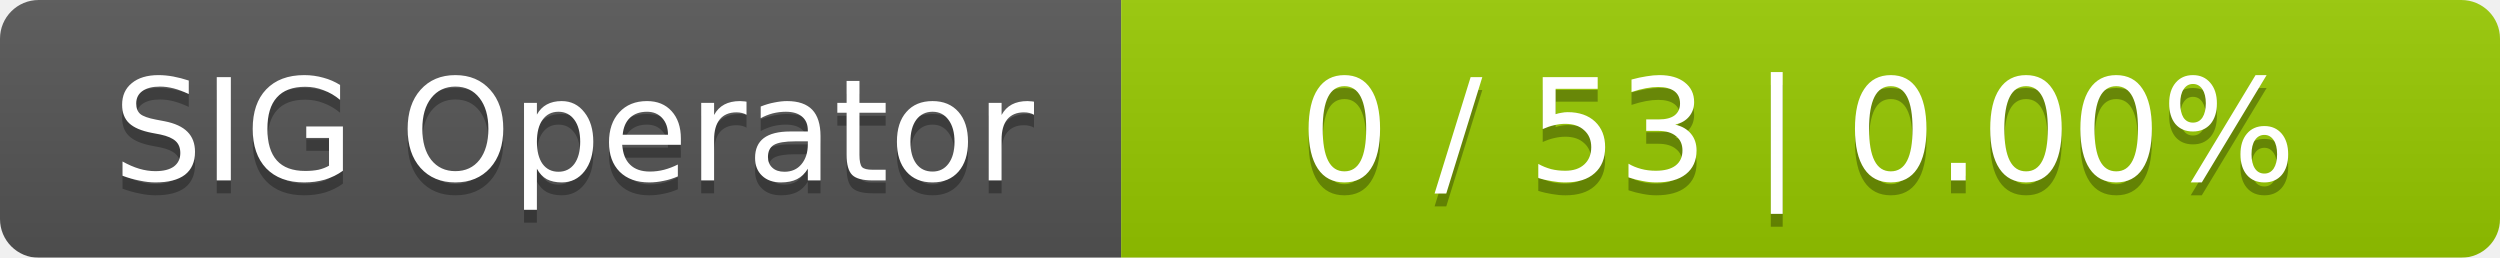
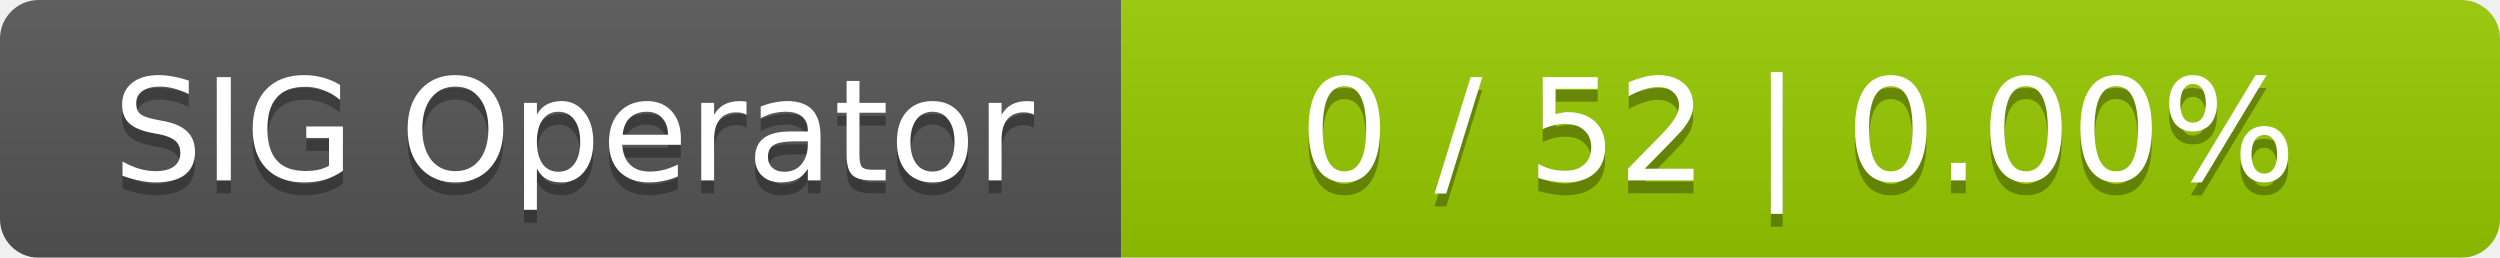
<svg xmlns="http://www.w3.org/2000/svg" width="194" height="20">
  <linearGradient id="smooth" x2="0" y2="100%">
    <stop offset="0" stop-color="#bbb" stop-opacity=".1" />
    <stop offset="1" stop-opacity=".1" />
  </linearGradient>
  <mask id="round">
    <rect width="194" height="20" rx="3" fill="#fff" />
  </mask>
  <g mask="url(#round)">
    <rect width="87" height="20" fill="#555" />
    <rect x="87" width="107" height="20" fill="#97ca00" />
    <rect width="194" height="20" fill="url(#smooth)" />
  </g>
  <g fill="#fff" text-anchor="middle" font-family="DejaVu Sans,Verdana,Geneva,sans-serif" font-size="11">
    <text x="44.5" y="15" fill="#010101" fill-opacity=".3">SIG Operator</text>
    <text x="44.5" y="14">SIG Operator</text>
-     <text x="139.5" y="15" fill="#010101" fill-opacity=".3">0 / 53    |    0.00%</text>
-     <text x="139.5" y="14">0 / 53    |    0.00%</text>
+     <text x="139.5" y="15" fill="#010101" fill-opacity=".3">0 / 52    |    0.00%</text>
+     <text x="139.5" y="14">0 / 52    |    0.00%</text>
  </g>
</svg>
